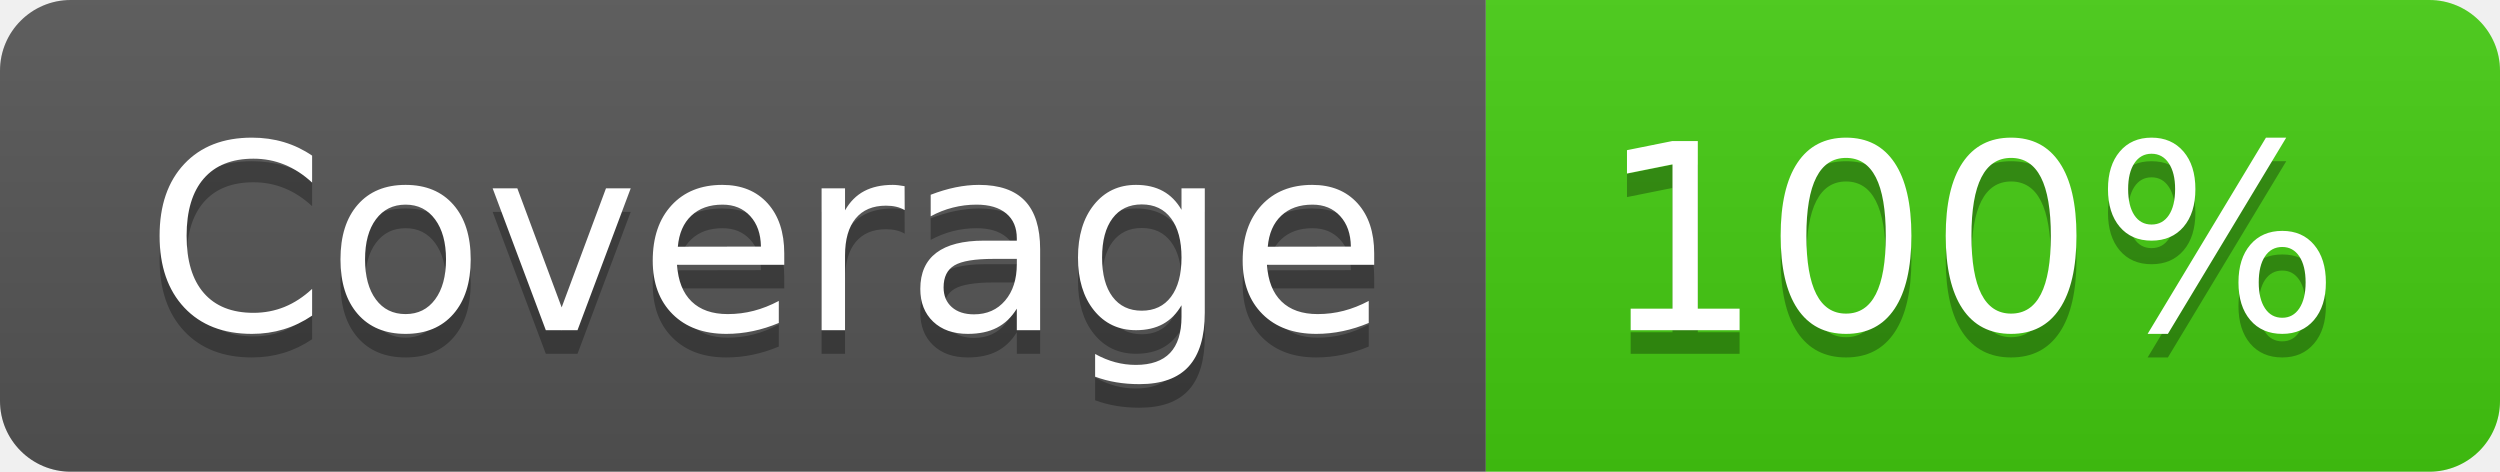
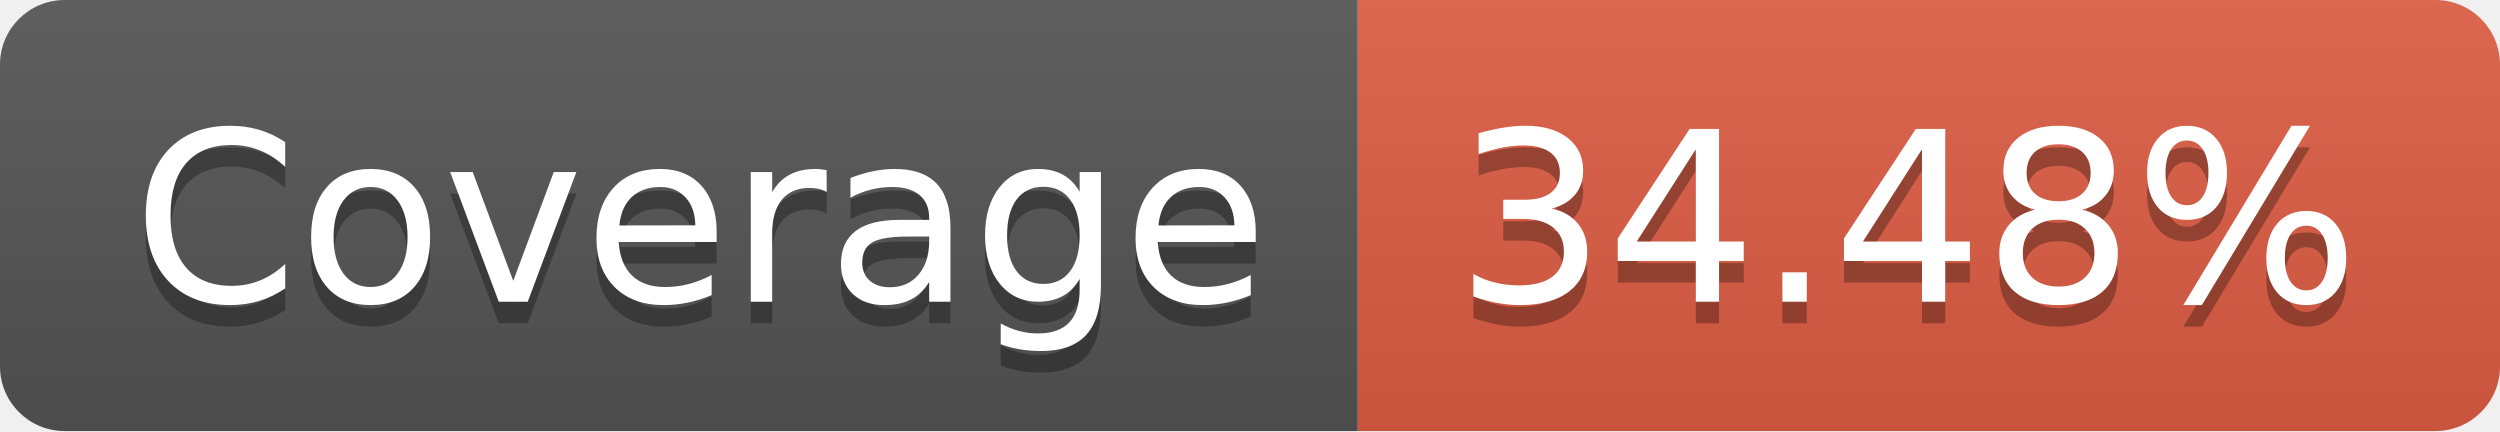
- <svg xmlns="http://www.w3.org/2000/svg" width="106" height="20" role="img" aria-label="Coverage: 100%">
+ <svg xmlns="http://www.w3.org/2000/svg" width="116" height="20" role="img" aria-label="Coverage: 34.48%">
  <linearGradient id="s" x2="0" y2="100%">
    <stop offset="0" stop-color="#bbb" stop-opacity=".1" />
    <stop offset="1" stop-opacity=".1" />
  </linearGradient>
  <clipPath id="r">
-     <rect width="106" height="20" rx="3" fill="#fff" />
+     <rect width="116" height="20" rx="3" fill="#fff" />
  </clipPath>
  <g clip-path="url(#r)">
    <rect width="63" height="20" fill="#555" />
-     <rect x="63" width="43" height="20" fill="#4c1" />
-     <rect width="106" height="20" fill="url(#s)" />
+     <rect x="63" width="53" height="20" fill="#e05d44" />
+     <rect width="116" height="20" fill="url(#s)" />
  </g>
  <g fill="#fff" text-anchor="middle" font-family="Verdana,Geneva,DejaVu Sans,sans-serif" text-rendering="geometricPrecision" font-size="110">
    <text aria-hidden="true" x="325" y="150" fill="#010101" fill-opacity=".3" transform="scale(.1)" textLength="530">Coverage</text>
    <text x="325" y="140" transform="scale(.1)" fill="#fff" textLength="530">Coverage</text>
-     <text aria-hidden="true" x="835" y="150" fill="#010101" fill-opacity=".3" transform="scale(.1)" textLength="330">100%</text>
-     <text x="835" y="140" transform="scale(.1)" fill="#fff" textLength="330">100%</text>
+     <text aria-hidden="true" x="885" y="150" fill="#010101" fill-opacity=".3" transform="scale(.1)" textLength="430">34.48%</text>
+     <text x="885" y="140" transform="scale(.1)" fill="#fff" textLength="430">34.48%</text>
  </g>
</svg>
